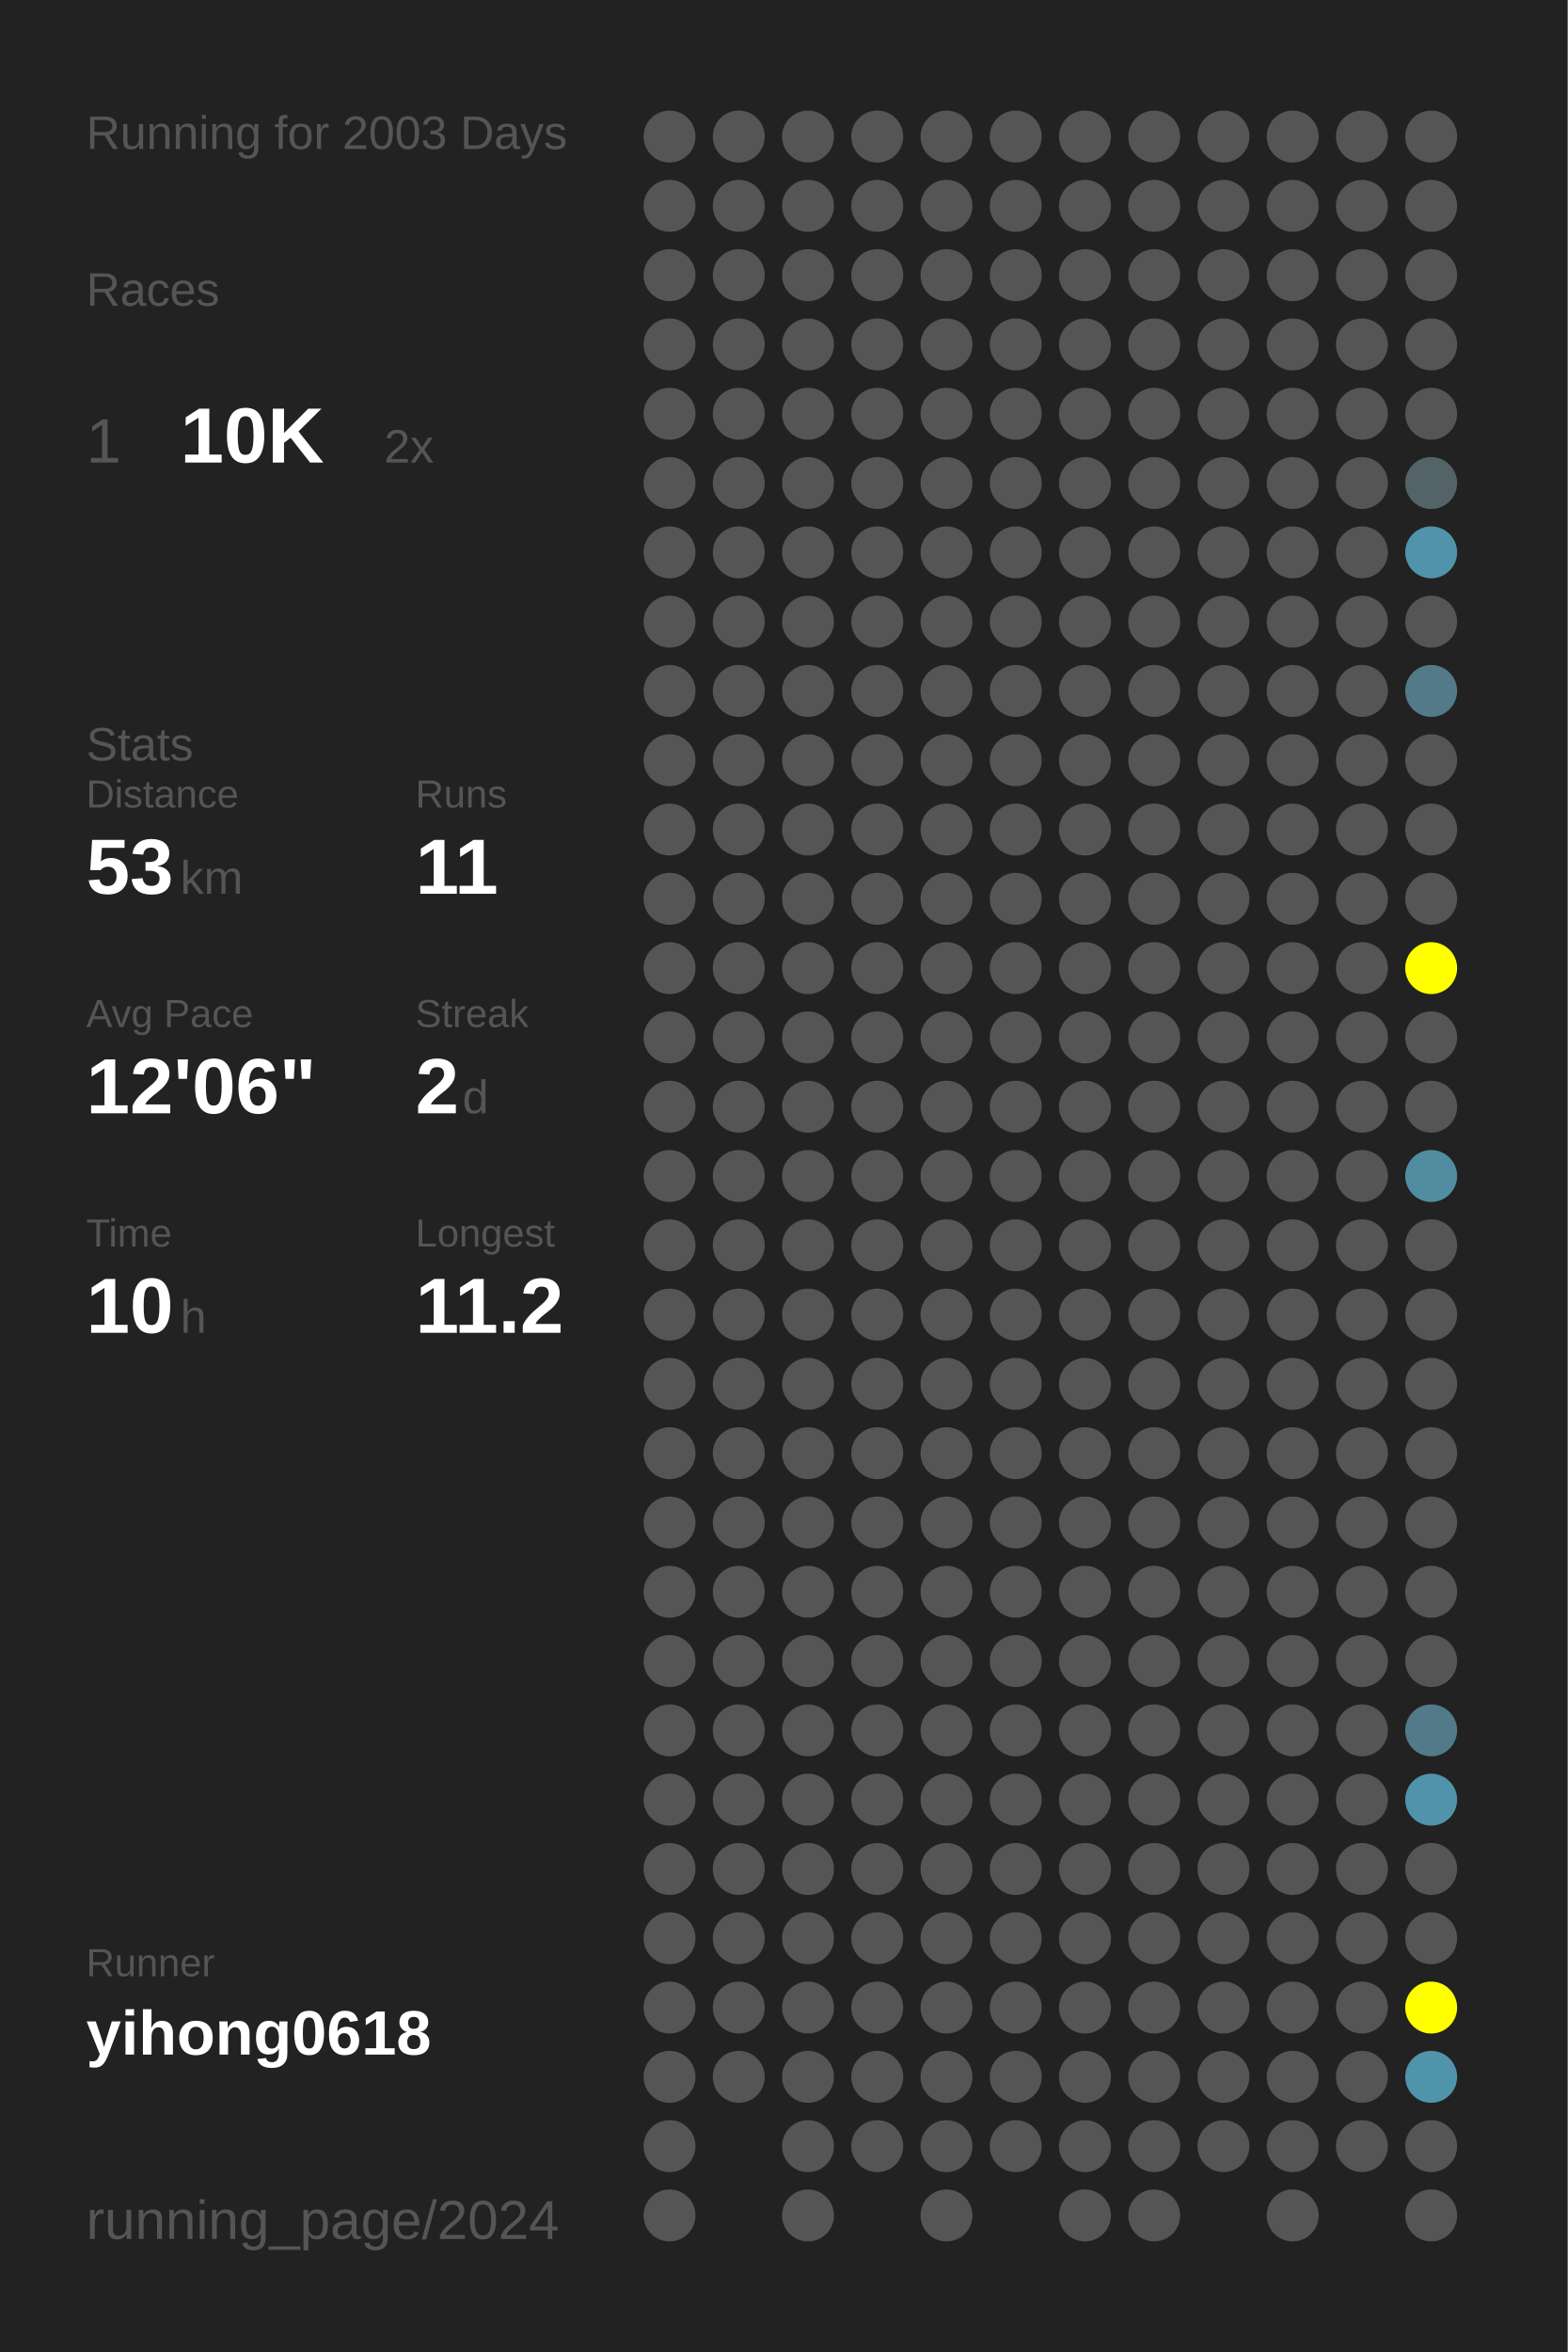
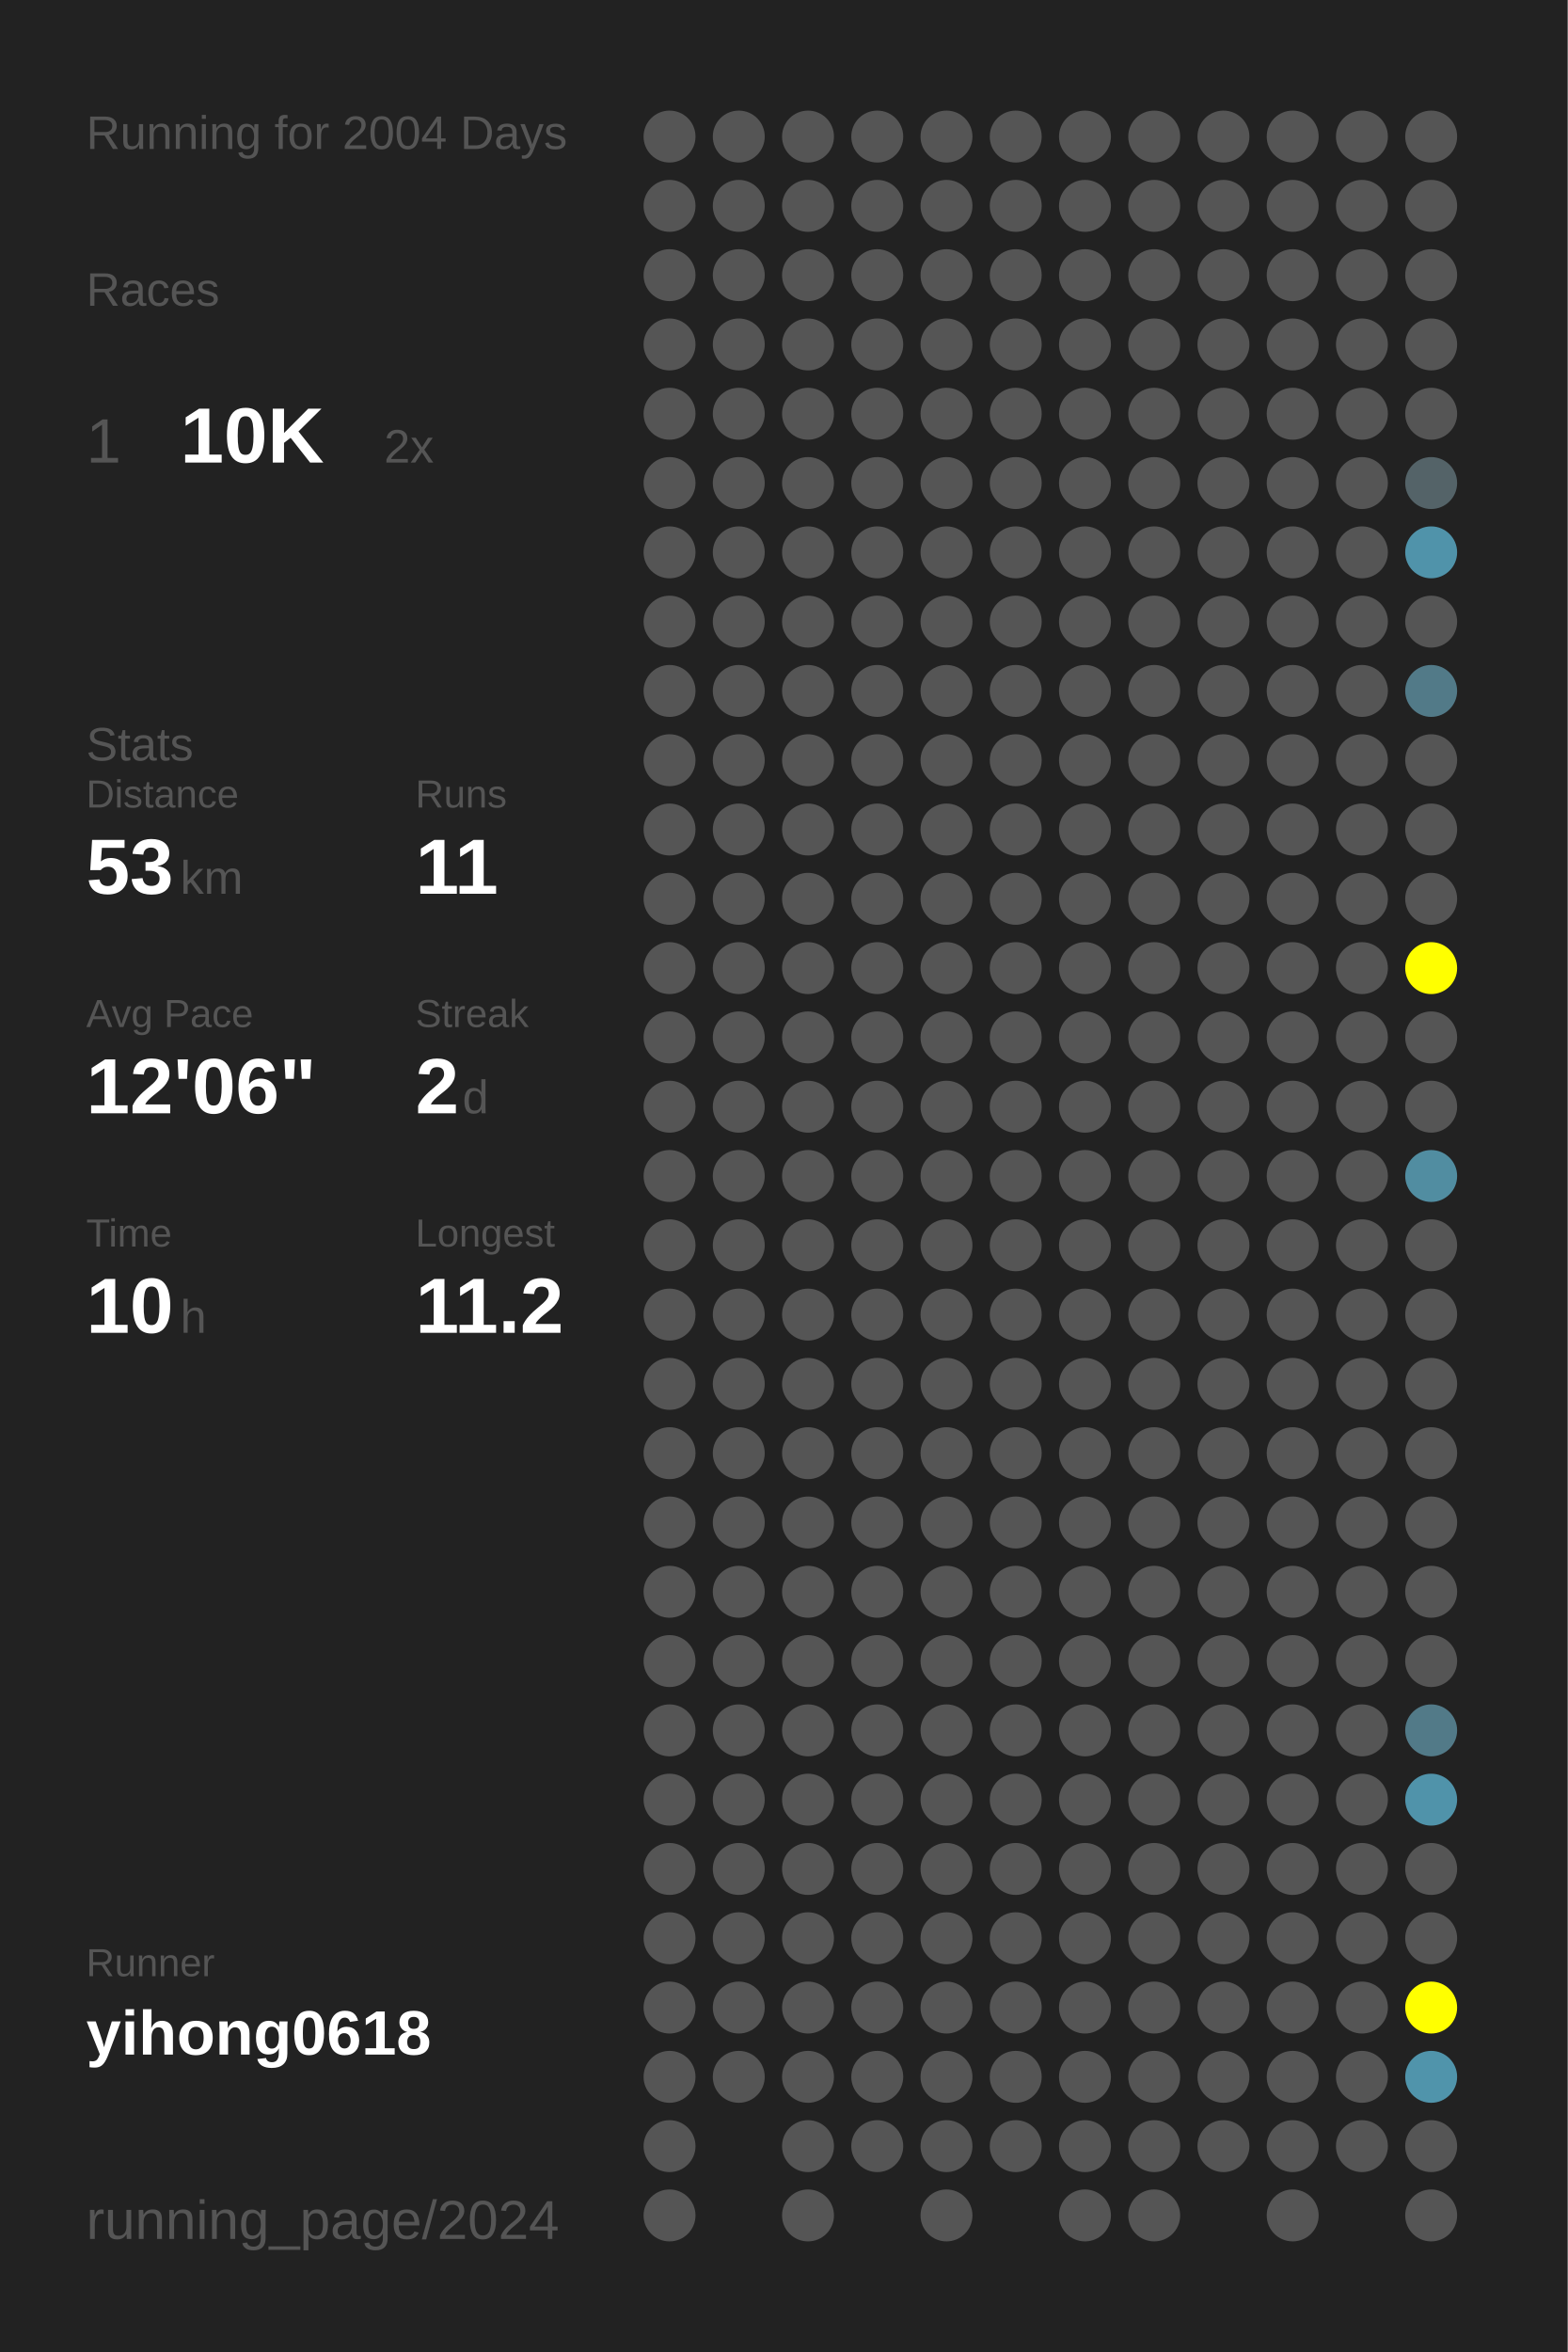
<svg xmlns="http://www.w3.org/2000/svg" baseProfile="full" height="300mm" version="1.1" viewBox="0,0,200,300" width="200mm">
  <defs />
  <rect fill="#222222" height="300" width="200" x="0" y="0" />
-   <text fill="#555555" style="font-size:6px; font-family:Arial;" x="11" y="19">Running for 2003 Days</text>
+   <text fill="#555555" style="font-size:6px; font-family:Arial;" x="11" y="19">Running for 2004 Days</text>
  <text fill="#555555" style="font-size:6px; font-family:Arial;" x="11" y="39">Races</text>
  <text fill="#555555" style="font-size:8px; font-family:Arial;" x="11" y="59">1</text>
  <text fill="#FFFFFF" style="font-size:10px; font-family:Arial; font-weight:bold;" x="23" y="59">10K</text>
  <text fill="#555555" style="font-size:6px; font-family:Arial;" x="49" y="59">2x</text>
  <text fill="#555555" style="font-size:6px; font-family:Arial;" x="11" y="97">Stats</text>
  <text fill="#555555" style="font-size:5px; font-family:Arial;" x="11" y="103">Distance</text>
  <text fill="#FFFFFF" style="font-size:10px; font-family:Arial; font-weight:bold;" x="11" y="114">53</text>
  <text fill="#555555" style="font-size:6px; font-family:Arial;" x="23" y="114">km</text>
  <text fill="#555555" style="font-size:5px; font-family:Arial;" x="53" y="103">Runs</text>
  <text fill="#FFFFFF" style="font-size:10px; font-family:Arial; font-weight:bold;" x="53" y="114">11</text>
  <text fill="#555555" style="font-size:5px; font-family:Arial;" x="11" y="131">Avg Pace</text>
  <text fill="#FFFFFF" style="font-size:10px; font-family:Arial; font-weight:bold;" x="11" y="142">12'06"</text>
  <text fill="#555555" style="font-size:5px; font-family:Arial;" x="53" y="131">Streak</text>
  <text fill="#FFFFFF" style="font-size:10px; font-family:Arial; font-weight:bold;" x="53" y="142">2</text>
  <text fill="#555555" style="font-size:6px; font-family:Arial;" x="59" y="142">d</text>
  <text fill="#555555" style="font-size:5px; font-family:Arial;" x="11" y="159">Time</text>
  <text fill="#FFFFFF" style="font-size:10px; font-family:Arial; font-weight:bold;" x="11" y="170">10</text>
  <text fill="#555555" style="font-size:6px; font-family:Arial;" x="23" y="170">h</text>
  <text fill="#555555" style="font-size:5px; font-family:Arial;" x="53" y="159">Longest</text>
  <text fill="#FFFFFF" style="font-size:10px; font-family:Arial; font-weight:bold;" x="53" y="170">11.2</text>
  <text fill="#555555" style="font-size:5px; font-family:Arial;" x="11" y="252.065">Runner</text>
  <text fill="#FFFFFF" style="font-size:8px; font-family:Arial; font-weight:bold;" x="11" y="262.065">yihong0618</text>
  <text fill="#555555" style="font-size:7px; font-family:Arial;" x="11" y="285.581">running_page/2024</text>
  <circle cx="85.417" cy="17.419" fill="#555555" r="3.312" />
  <circle cx="85.417" cy="26.258" fill="#555555" r="3.312" />
  <circle cx="85.417" cy="35.097" fill="#555555" r="3.312" />
  <circle cx="85.417" cy="43.935" fill="#555555" r="3.312" />
  <circle cx="85.417" cy="52.774" fill="#555555" r="3.312" />
  <circle cx="85.417" cy="61.613" fill="#555555" r="3.312" />
  <circle cx="85.417" cy="70.452" fill="#555555" r="3.312" />
  <circle cx="85.417" cy="79.29" fill="#555555" r="3.312" />
  <circle cx="85.417" cy="88.129" fill="#555555" r="3.312" />
  <circle cx="85.417" cy="96.968" fill="#555555" r="3.312" />
  <circle cx="85.417" cy="105.806" fill="#555555" r="3.312" />
  <circle cx="85.417" cy="114.645" fill="#555555" r="3.312" />
  <circle cx="85.417" cy="123.484" fill="#555555" r="3.312" />
  <circle cx="85.417" cy="132.323" fill="#555555" r="3.312" />
  <circle cx="85.417" cy="141.161" fill="#555555" r="3.312" />
  <circle cx="85.417" cy="150" fill="#555555" r="3.312" />
  <circle cx="85.417" cy="158.839" fill="#555555" r="3.312" />
  <circle cx="85.417" cy="167.677" fill="#555555" r="3.312" />
  <circle cx="85.417" cy="176.516" fill="#555555" r="3.312" />
  <circle cx="85.417" cy="185.355" fill="#555555" r="3.312" />
  <circle cx="85.417" cy="194.194" fill="#555555" r="3.312" />
  <circle cx="85.417" cy="203.032" fill="#555555" r="3.312" />
  <circle cx="85.417" cy="211.871" fill="#555555" r="3.312" />
  <circle cx="85.417" cy="220.71" fill="#555555" r="3.312" />
  <circle cx="85.417" cy="229.548" fill="#555555" r="3.312" />
  <circle cx="85.417" cy="238.387" fill="#555555" r="3.312" />
  <circle cx="85.417" cy="247.226" fill="#555555" r="3.312" />
  <circle cx="85.417" cy="256.065" fill="#555555" r="3.312" />
  <circle cx="85.417" cy="264.903" fill="#555555" r="3.312" />
  <circle cx="85.417" cy="273.742" fill="#555555" r="3.312" />
  <circle cx="85.417" cy="282.581" fill="#555555" r="3.312" />
  <circle cx="94.25" cy="17.419" fill="#555555" r="3.312" />
  <circle cx="94.25" cy="26.258" fill="#555555" r="3.312" />
  <circle cx="94.25" cy="35.097" fill="#555555" r="3.312" />
  <circle cx="94.25" cy="43.935" fill="#555555" r="3.312" />
  <circle cx="94.25" cy="52.774" fill="#555555" r="3.312" />
  <circle cx="94.25" cy="61.613" fill="#555555" r="3.312" />
  <circle cx="94.25" cy="70.452" fill="#555555" r="3.312" />
  <circle cx="94.25" cy="79.29" fill="#555555" r="3.312" />
  <circle cx="94.25" cy="88.129" fill="#555555" r="3.312" />
  <circle cx="94.25" cy="96.968" fill="#555555" r="3.312" />
  <circle cx="94.25" cy="105.806" fill="#555555" r="3.312" />
  <circle cx="94.25" cy="114.645" fill="#555555" r="3.312" />
  <circle cx="94.25" cy="123.484" fill="#555555" r="3.312" />
  <circle cx="94.25" cy="132.323" fill="#555555" r="3.312" />
  <circle cx="94.25" cy="141.161" fill="#555555" r="3.312" />
  <circle cx="94.25" cy="150" fill="#555555" r="3.312" />
  <circle cx="94.25" cy="158.839" fill="#555555" r="3.312" />
  <circle cx="94.25" cy="167.677" fill="#555555" r="3.312" />
  <circle cx="94.25" cy="176.516" fill="#555555" r="3.312" />
  <circle cx="94.25" cy="185.355" fill="#555555" r="3.312" />
  <circle cx="94.25" cy="194.194" fill="#555555" r="3.312" />
  <circle cx="94.25" cy="203.032" fill="#555555" r="3.312" />
  <circle cx="94.25" cy="211.871" fill="#555555" r="3.312" />
  <circle cx="94.25" cy="220.71" fill="#555555" r="3.312" />
  <circle cx="94.25" cy="229.548" fill="#555555" r="3.312" />
  <circle cx="94.25" cy="238.387" fill="#555555" r="3.312" />
  <circle cx="94.25" cy="247.226" fill="#555555" r="3.312" />
  <circle cx="94.25" cy="256.065" fill="#555555" r="3.312" />
  <circle cx="94.25" cy="264.903" fill="#555555" r="3.312" />
  <circle cx="103.083" cy="17.419" fill="#555555" r="3.312" />
  <circle cx="103.083" cy="26.258" fill="#555555" r="3.312" />
  <circle cx="103.083" cy="35.097" fill="#555555" r="3.312" />
  <circle cx="103.083" cy="43.935" fill="#555555" r="3.312" />
  <circle cx="103.083" cy="52.774" fill="#555555" r="3.312" />
  <circle cx="103.083" cy="61.613" fill="#555555" r="3.312" />
  <circle cx="103.083" cy="70.452" fill="#555555" r="3.312" />
  <circle cx="103.083" cy="79.29" fill="#555555" r="3.312" />
  <circle cx="103.083" cy="88.129" fill="#555555" r="3.312" />
  <circle cx="103.083" cy="96.968" fill="#555555" r="3.312" />
  <circle cx="103.083" cy="105.806" fill="#555555" r="3.312" />
  <circle cx="103.083" cy="114.645" fill="#555555" r="3.312" />
  <circle cx="103.083" cy="123.484" fill="#555555" r="3.312" />
  <circle cx="103.083" cy="132.323" fill="#555555" r="3.312" />
  <circle cx="103.083" cy="141.161" fill="#555555" r="3.312" />
  <circle cx="103.083" cy="150" fill="#555555" r="3.312" />
  <circle cx="103.083" cy="158.839" fill="#555555" r="3.312" />
  <circle cx="103.083" cy="167.677" fill="#555555" r="3.312" />
  <circle cx="103.083" cy="176.516" fill="#555555" r="3.312" />
  <circle cx="103.083" cy="185.355" fill="#555555" r="3.312" />
  <circle cx="103.083" cy="194.194" fill="#555555" r="3.312" />
  <circle cx="103.083" cy="203.032" fill="#555555" r="3.312" />
  <circle cx="103.083" cy="211.871" fill="#555555" r="3.312" />
  <circle cx="103.083" cy="220.71" fill="#555555" r="3.312" />
  <circle cx="103.083" cy="229.548" fill="#555555" r="3.312" />
  <circle cx="103.083" cy="238.387" fill="#555555" r="3.312" />
  <circle cx="103.083" cy="247.226" fill="#555555" r="3.312" />
  <circle cx="103.083" cy="256.065" fill="#555555" r="3.312" />
  <circle cx="103.083" cy="264.903" fill="#555555" r="3.312" />
  <circle cx="103.083" cy="273.742" fill="#555555" r="3.312" />
  <circle cx="103.083" cy="282.581" fill="#555555" r="3.312" />
  <circle cx="111.917" cy="17.419" fill="#555555" r="3.312" />
  <circle cx="111.917" cy="26.258" fill="#555555" r="3.312" />
  <circle cx="111.917" cy="35.097" fill="#555555" r="3.312" />
  <circle cx="111.917" cy="43.935" fill="#555555" r="3.312" />
  <circle cx="111.917" cy="52.774" fill="#555555" r="3.312" />
  <circle cx="111.917" cy="61.613" fill="#555555" r="3.312" />
  <circle cx="111.917" cy="70.452" fill="#555555" r="3.312" />
  <circle cx="111.917" cy="79.29" fill="#555555" r="3.312" />
  <circle cx="111.917" cy="88.129" fill="#555555" r="3.312" />
  <circle cx="111.917" cy="96.968" fill="#555555" r="3.312" />
  <circle cx="111.917" cy="105.806" fill="#555555" r="3.312" />
  <circle cx="111.917" cy="114.645" fill="#555555" r="3.312" />
  <circle cx="111.917" cy="123.484" fill="#555555" r="3.312" />
  <circle cx="111.917" cy="132.323" fill="#555555" r="3.312" />
  <circle cx="111.917" cy="141.161" fill="#555555" r="3.312" />
  <circle cx="111.917" cy="150" fill="#555555" r="3.312" />
  <circle cx="111.917" cy="158.839" fill="#555555" r="3.312" />
  <circle cx="111.917" cy="167.677" fill="#555555" r="3.312" />
  <circle cx="111.917" cy="176.516" fill="#555555" r="3.312" />
  <circle cx="111.917" cy="185.355" fill="#555555" r="3.312" />
  <circle cx="111.917" cy="194.194" fill="#555555" r="3.312" />
  <circle cx="111.917" cy="203.032" fill="#555555" r="3.312" />
  <circle cx="111.917" cy="211.871" fill="#555555" r="3.312" />
  <circle cx="111.917" cy="220.71" fill="#555555" r="3.312" />
  <circle cx="111.917" cy="229.548" fill="#555555" r="3.312" />
  <circle cx="111.917" cy="238.387" fill="#555555" r="3.312" />
  <circle cx="111.917" cy="247.226" fill="#555555" r="3.312" />
  <circle cx="111.917" cy="256.065" fill="#555555" r="3.312" />
  <circle cx="111.917" cy="264.903" fill="#555555" r="3.312" />
  <circle cx="111.917" cy="273.742" fill="#555555" r="3.312" />
  <circle cx="120.75" cy="17.419" fill="#555555" r="3.312" />
  <circle cx="120.75" cy="26.258" fill="#555555" r="3.312" />
  <circle cx="120.75" cy="35.097" fill="#555555" r="3.312" />
  <circle cx="120.75" cy="43.935" fill="#555555" r="3.312" />
  <circle cx="120.75" cy="52.774" fill="#555555" r="3.312" />
  <circle cx="120.75" cy="61.613" fill="#555555" r="3.312" />
  <circle cx="120.75" cy="70.452" fill="#555555" r="3.312" />
  <circle cx="120.75" cy="79.29" fill="#555555" r="3.312" />
  <circle cx="120.75" cy="88.129" fill="#555555" r="3.312" />
  <circle cx="120.75" cy="96.968" fill="#555555" r="3.312" />
  <circle cx="120.75" cy="105.806" fill="#555555" r="3.312" />
  <circle cx="120.75" cy="114.645" fill="#555555" r="3.312" />
  <circle cx="120.75" cy="123.484" fill="#555555" r="3.312" />
  <circle cx="120.75" cy="132.323" fill="#555555" r="3.312" />
  <circle cx="120.75" cy="141.161" fill="#555555" r="3.312" />
  <circle cx="120.75" cy="150" fill="#555555" r="3.312" />
  <circle cx="120.75" cy="158.839" fill="#555555" r="3.312" />
  <circle cx="120.75" cy="167.677" fill="#555555" r="3.312" />
  <circle cx="120.75" cy="176.516" fill="#555555" r="3.312" />
  <circle cx="120.75" cy="185.355" fill="#555555" r="3.312" />
  <circle cx="120.75" cy="194.194" fill="#555555" r="3.312" />
  <circle cx="120.75" cy="203.032" fill="#555555" r="3.312" />
  <circle cx="120.75" cy="211.871" fill="#555555" r="3.312" />
  <circle cx="120.75" cy="220.71" fill="#555555" r="3.312" />
  <circle cx="120.75" cy="229.548" fill="#555555" r="3.312" />
  <circle cx="120.75" cy="238.387" fill="#555555" r="3.312" />
  <circle cx="120.75" cy="247.226" fill="#555555" r="3.312" />
  <circle cx="120.75" cy="256.065" fill="#555555" r="3.312" />
  <circle cx="120.75" cy="264.903" fill="#555555" r="3.312" />
  <circle cx="120.75" cy="273.742" fill="#555555" r="3.312" />
  <circle cx="120.75" cy="282.581" fill="#555555" r="3.312" />
  <circle cx="129.583" cy="17.419" fill="#555555" r="3.312" />
  <circle cx="129.583" cy="26.258" fill="#555555" r="3.312" />
  <circle cx="129.583" cy="35.097" fill="#555555" r="3.312" />
  <circle cx="129.583" cy="43.935" fill="#555555" r="3.312" />
  <circle cx="129.583" cy="52.774" fill="#555555" r="3.312" />
  <circle cx="129.583" cy="61.613" fill="#555555" r="3.312" />
  <circle cx="129.583" cy="70.452" fill="#555555" r="3.312" />
  <circle cx="129.583" cy="79.29" fill="#555555" r="3.312" />
  <circle cx="129.583" cy="88.129" fill="#555555" r="3.312" />
  <circle cx="129.583" cy="96.968" fill="#555555" r="3.312" />
  <circle cx="129.583" cy="105.806" fill="#555555" r="3.312" />
  <circle cx="129.583" cy="114.645" fill="#555555" r="3.312" />
  <circle cx="129.583" cy="123.484" fill="#555555" r="3.312" />
  <circle cx="129.583" cy="132.323" fill="#555555" r="3.312" />
  <circle cx="129.583" cy="141.161" fill="#555555" r="3.312" />
  <circle cx="129.583" cy="150" fill="#555555" r="3.312" />
  <circle cx="129.583" cy="158.839" fill="#555555" r="3.312" />
  <circle cx="129.583" cy="167.677" fill="#555555" r="3.312" />
  <circle cx="129.583" cy="176.516" fill="#555555" r="3.312" />
  <circle cx="129.583" cy="185.355" fill="#555555" r="3.312" />
  <circle cx="129.583" cy="194.194" fill="#555555" r="3.312" />
  <circle cx="129.583" cy="203.032" fill="#555555" r="3.312" />
  <circle cx="129.583" cy="211.871" fill="#555555" r="3.312" />
  <circle cx="129.583" cy="220.71" fill="#555555" r="3.312" />
  <circle cx="129.583" cy="229.548" fill="#555555" r="3.312" />
  <circle cx="129.583" cy="238.387" fill="#555555" r="3.312" />
  <circle cx="129.583" cy="247.226" fill="#555555" r="3.312" />
  <circle cx="129.583" cy="256.065" fill="#555555" r="3.312" />
  <circle cx="129.583" cy="264.903" fill="#555555" r="3.312" />
  <circle cx="129.583" cy="273.742" fill="#555555" r="3.312" />
  <circle cx="138.417" cy="17.419" fill="#555555" r="3.312" />
  <circle cx="138.417" cy="26.258" fill="#555555" r="3.312" />
  <circle cx="138.417" cy="35.097" fill="#555555" r="3.312" />
  <circle cx="138.417" cy="43.935" fill="#555555" r="3.312" />
  <circle cx="138.417" cy="52.774" fill="#555555" r="3.312" />
  <circle cx="138.417" cy="61.613" fill="#555555" r="3.312" />
  <circle cx="138.417" cy="70.452" fill="#555555" r="3.312" />
  <circle cx="138.417" cy="79.29" fill="#555555" r="3.312" />
  <circle cx="138.417" cy="88.129" fill="#555555" r="3.312" />
  <circle cx="138.417" cy="96.968" fill="#555555" r="3.312" />
  <circle cx="138.417" cy="105.806" fill="#555555" r="3.312" />
  <circle cx="138.417" cy="114.645" fill="#555555" r="3.312" />
  <circle cx="138.417" cy="123.484" fill="#555555" r="3.312" />
  <circle cx="138.417" cy="132.323" fill="#555555" r="3.312" />
  <circle cx="138.417" cy="141.161" fill="#555555" r="3.312" />
  <circle cx="138.417" cy="150" fill="#555555" r="3.312" />
  <circle cx="138.417" cy="158.839" fill="#555555" r="3.312" />
  <circle cx="138.417" cy="167.677" fill="#555555" r="3.312" />
  <circle cx="138.417" cy="176.516" fill="#555555" r="3.312" />
  <circle cx="138.417" cy="185.355" fill="#555555" r="3.312" />
  <circle cx="138.417" cy="194.194" fill="#555555" r="3.312" />
  <circle cx="138.417" cy="203.032" fill="#555555" r="3.312" />
  <circle cx="138.417" cy="211.871" fill="#555555" r="3.312" />
  <circle cx="138.417" cy="220.71" fill="#555555" r="3.312" />
  <circle cx="138.417" cy="229.548" fill="#555555" r="3.312" />
  <circle cx="138.417" cy="238.387" fill="#555555" r="3.312" />
  <circle cx="138.417" cy="247.226" fill="#555555" r="3.312" />
  <circle cx="138.417" cy="256.065" fill="#555555" r="3.312" />
  <circle cx="138.417" cy="264.903" fill="#555555" r="3.312" />
  <circle cx="138.417" cy="273.742" fill="#555555" r="3.312" />
  <circle cx="138.417" cy="282.581" fill="#555555" r="3.312" />
  <circle cx="147.25" cy="17.419" fill="#555555" r="3.312" />
  <circle cx="147.25" cy="26.258" fill="#555555" r="3.312" />
  <circle cx="147.25" cy="35.097" fill="#555555" r="3.312" />
  <circle cx="147.25" cy="43.935" fill="#555555" r="3.312" />
  <circle cx="147.25" cy="52.774" fill="#555555" r="3.312" />
  <circle cx="147.25" cy="61.613" fill="#555555" r="3.312" />
  <circle cx="147.25" cy="70.452" fill="#555555" r="3.312" />
  <circle cx="147.25" cy="79.29" fill="#555555" r="3.312" />
  <circle cx="147.25" cy="88.129" fill="#555555" r="3.312" />
  <circle cx="147.25" cy="96.968" fill="#555555" r="3.312" />
  <circle cx="147.25" cy="105.806" fill="#555555" r="3.312" />
  <circle cx="147.25" cy="114.645" fill="#555555" r="3.312" />
  <circle cx="147.25" cy="123.484" fill="#555555" r="3.312" />
  <circle cx="147.25" cy="132.323" fill="#555555" r="3.312" />
  <circle cx="147.25" cy="141.161" fill="#555555" r="3.312" />
  <circle cx="147.25" cy="150" fill="#555555" r="3.312" />
  <circle cx="147.25" cy="158.839" fill="#555555" r="3.312" />
  <circle cx="147.25" cy="167.677" fill="#555555" r="3.312" />
  <circle cx="147.25" cy="176.516" fill="#555555" r="3.312" />
  <circle cx="147.25" cy="185.355" fill="#555555" r="3.312" />
  <circle cx="147.25" cy="194.194" fill="#555555" r="3.312" />
  <circle cx="147.25" cy="203.032" fill="#555555" r="3.312" />
  <circle cx="147.25" cy="211.871" fill="#555555" r="3.312" />
  <circle cx="147.25" cy="220.71" fill="#555555" r="3.312" />
  <circle cx="147.25" cy="229.548" fill="#555555" r="3.312" />
  <circle cx="147.25" cy="238.387" fill="#555555" r="3.312" />
  <circle cx="147.25" cy="247.226" fill="#555555" r="3.312" />
  <circle cx="147.25" cy="256.065" fill="#555555" r="3.312" />
  <circle cx="147.25" cy="264.903" fill="#555555" r="3.312" />
  <circle cx="147.25" cy="273.742" fill="#555555" r="3.312" />
  <circle cx="147.25" cy="282.581" fill="#555555" r="3.312" />
  <circle cx="156.083" cy="17.419" fill="#555555" r="3.312" />
  <circle cx="156.083" cy="26.258" fill="#555555" r="3.312" />
  <circle cx="156.083" cy="35.097" fill="#555555" r="3.312" />
  <circle cx="156.083" cy="43.935" fill="#555555" r="3.312" />
  <circle cx="156.083" cy="52.774" fill="#555555" r="3.312" />
  <circle cx="156.083" cy="61.613" fill="#555555" r="3.312" />
  <circle cx="156.083" cy="70.452" fill="#555555" r="3.312" />
  <circle cx="156.083" cy="79.29" fill="#555555" r="3.312" />
  <circle cx="156.083" cy="88.129" fill="#555555" r="3.312" />
  <circle cx="156.083" cy="96.968" fill="#555555" r="3.312" />
  <circle cx="156.083" cy="105.806" fill="#555555" r="3.312" />
  <circle cx="156.083" cy="114.645" fill="#555555" r="3.312" />
  <circle cx="156.083" cy="123.484" fill="#555555" r="3.312" />
  <circle cx="156.083" cy="132.323" fill="#555555" r="3.312" />
  <circle cx="156.083" cy="141.161" fill="#555555" r="3.312" />
  <circle cx="156.083" cy="150" fill="#555555" r="3.312" />
  <circle cx="156.083" cy="158.839" fill="#555555" r="3.312" />
  <circle cx="156.083" cy="167.677" fill="#555555" r="3.312" />
  <circle cx="156.083" cy="176.516" fill="#555555" r="3.312" />
  <circle cx="156.083" cy="185.355" fill="#555555" r="3.312" />
  <circle cx="156.083" cy="194.194" fill="#555555" r="3.312" />
  <circle cx="156.083" cy="203.032" fill="#555555" r="3.312" />
  <circle cx="156.083" cy="211.871" fill="#555555" r="3.312" />
  <circle cx="156.083" cy="220.71" fill="#555555" r="3.312" />
  <circle cx="156.083" cy="229.548" fill="#555555" r="3.312" />
  <circle cx="156.083" cy="238.387" fill="#555555" r="3.312" />
  <circle cx="156.083" cy="247.226" fill="#555555" r="3.312" />
  <circle cx="156.083" cy="256.065" fill="#555555" r="3.312" />
  <circle cx="156.083" cy="264.903" fill="#555555" r="3.312" />
  <circle cx="156.083" cy="273.742" fill="#555555" r="3.312" />
  <circle cx="164.917" cy="17.419" fill="#555555" r="3.312" />
  <circle cx="164.917" cy="26.258" fill="#555555" r="3.312" />
  <circle cx="164.917" cy="35.097" fill="#555555" r="3.312" />
  <circle cx="164.917" cy="43.935" fill="#555555" r="3.312" />
  <circle cx="164.917" cy="52.774" fill="#555555" r="3.312" />
  <circle cx="164.917" cy="61.613" fill="#555555" r="3.312" />
  <circle cx="164.917" cy="70.452" fill="#555555" r="3.312" />
  <circle cx="164.917" cy="79.29" fill="#555555" r="3.312" />
  <circle cx="164.917" cy="88.129" fill="#555555" r="3.312" />
  <circle cx="164.917" cy="96.968" fill="#555555" r="3.312" />
  <circle cx="164.917" cy="105.806" fill="#555555" r="3.312" />
  <circle cx="164.917" cy="114.645" fill="#555555" r="3.312" />
  <circle cx="164.917" cy="123.484" fill="#555555" r="3.312" />
  <circle cx="164.917" cy="132.323" fill="#555555" r="3.312" />
  <circle cx="164.917" cy="141.161" fill="#555555" r="3.312" />
  <circle cx="164.917" cy="150" fill="#555555" r="3.312" />
  <circle cx="164.917" cy="158.839" fill="#555555" r="3.312" />
  <circle cx="164.917" cy="167.677" fill="#555555" r="3.312" />
  <circle cx="164.917" cy="176.516" fill="#555555" r="3.312" />
  <circle cx="164.917" cy="185.355" fill="#555555" r="3.312" />
  <circle cx="164.917" cy="194.194" fill="#555555" r="3.312" />
  <circle cx="164.917" cy="203.032" fill="#555555" r="3.312" />
  <circle cx="164.917" cy="211.871" fill="#555555" r="3.312" />
  <circle cx="164.917" cy="220.71" fill="#555555" r="3.312" />
  <circle cx="164.917" cy="229.548" fill="#555555" r="3.312" />
  <circle cx="164.917" cy="238.387" fill="#555555" r="3.312" />
  <circle cx="164.917" cy="247.226" fill="#555555" r="3.312" />
  <circle cx="164.917" cy="256.065" fill="#555555" r="3.312" />
  <circle cx="164.917" cy="264.903" fill="#555555" r="3.312" />
  <circle cx="164.917" cy="273.742" fill="#555555" r="3.312" />
  <circle cx="164.917" cy="282.581" fill="#555555" r="3.312" />
  <circle cx="173.75" cy="17.419" fill="#555555" r="3.312" />
  <circle cx="173.75" cy="26.258" fill="#555555" r="3.312" />
  <circle cx="173.75" cy="35.097" fill="#555555" r="3.312" />
  <circle cx="173.75" cy="43.935" fill="#555555" r="3.312" />
  <circle cx="173.75" cy="52.774" fill="#555555" r="3.312" />
  <circle cx="173.75" cy="61.613" fill="#555555" r="3.312" />
  <circle cx="173.75" cy="70.452" fill="#555555" r="3.312" />
  <circle cx="173.75" cy="79.29" fill="#555555" r="3.312" />
  <circle cx="173.75" cy="88.129" fill="#555555" r="3.312" />
  <circle cx="173.75" cy="96.968" fill="#555555" r="3.312" />
  <circle cx="173.75" cy="105.806" fill="#555555" r="3.312" />
  <circle cx="173.75" cy="114.645" fill="#555555" r="3.312" />
  <circle cx="173.75" cy="123.484" fill="#555555" r="3.312" />
  <circle cx="173.75" cy="132.323" fill="#555555" r="3.312" />
  <circle cx="173.75" cy="141.161" fill="#555555" r="3.312" />
  <circle cx="173.75" cy="150" fill="#555555" r="3.312" />
  <circle cx="173.75" cy="158.839" fill="#555555" r="3.312" />
  <circle cx="173.75" cy="167.677" fill="#555555" r="3.312" />
  <circle cx="173.75" cy="176.516" fill="#555555" r="3.312" />
  <circle cx="173.75" cy="185.355" fill="#555555" r="3.312" />
  <circle cx="173.75" cy="194.194" fill="#555555" r="3.312" />
  <circle cx="173.75" cy="203.032" fill="#555555" r="3.312" />
  <circle cx="173.75" cy="211.871" fill="#555555" r="3.312" />
  <circle cx="173.75" cy="220.71" fill="#555555" r="3.312" />
  <circle cx="173.75" cy="229.548" fill="#555555" r="3.312" />
  <circle cx="173.75" cy="238.387" fill="#555555" r="3.312" />
  <circle cx="173.75" cy="247.226" fill="#555555" r="3.312" />
  <circle cx="173.75" cy="256.065" fill="#555555" r="3.312" />
  <circle cx="173.75" cy="264.903" fill="#555555" r="3.312" />
  <circle cx="173.75" cy="273.742" fill="#555555" r="3.312" />
  <circle cx="182.583" cy="17.419" fill="#555555" r="3.312" />
  <circle cx="182.583" cy="26.258" fill="#555555" r="3.312" />
  <circle cx="182.583" cy="35.097" fill="#555555" r="3.312" />
  <circle cx="182.583" cy="43.935" fill="#555555" r="3.312" />
  <circle cx="182.583" cy="52.774" fill="#555555" r="3.312" />
  <circle cx="182.583" cy="61.613" fill="#546368" r="3.312" />
  <circle cx="182.583" cy="70.452" fill="#5093aa" r="3.312" />
  <circle cx="182.583" cy="79.29" fill="#555555" r="3.312" />
  <circle cx="182.583" cy="88.129" fill="#527a88" r="3.312" />
  <circle cx="182.583" cy="96.968" fill="#555555" r="3.312" />
  <circle cx="182.583" cy="105.806" fill="#555555" r="3.312" />
  <circle cx="182.583" cy="114.645" fill="#555555" r="3.312" />
  <circle cx="182.583" cy="123.484" fill="#FFFF00" r="3.312" />
  <circle cx="182.583" cy="132.323" fill="#555555" r="3.312" />
  <circle cx="182.583" cy="141.161" fill="#555555" r="3.312" />
  <circle cx="182.583" cy="150" fill="#518da1" r="3.312" />
  <circle cx="182.583" cy="158.839" fill="#555555" r="3.312" />
  <circle cx="182.583" cy="167.677" fill="#555555" r="3.312" />
  <circle cx="182.583" cy="176.516" fill="#555555" r="3.312" />
  <circle cx="182.583" cy="185.355" fill="#555555" r="3.312" />
  <circle cx="182.583" cy="194.194" fill="#555555" r="3.312" />
  <circle cx="182.583" cy="203.032" fill="#555555" r="3.312" />
  <circle cx="182.583" cy="211.871" fill="#555555" r="3.312" />
  <circle cx="182.583" cy="220.71" fill="#527a88" r="3.312" />
  <circle cx="182.583" cy="229.548" fill="#5093aa" r="3.312" />
  <circle cx="182.583" cy="238.387" fill="#555555" r="3.312" />
  <circle cx="182.583" cy="247.226" fill="#555555" r="3.312" />
  <circle cx="182.583" cy="256.065" fill="#FFFF00" r="3.312" />
  <circle cx="182.583" cy="264.903" fill="#5094ab" r="3.312" />
  <circle cx="182.583" cy="273.742" fill="#555555" r="3.312" />
  <circle cx="182.583" cy="282.581" fill="#555555" r="3.312" />
</svg>
